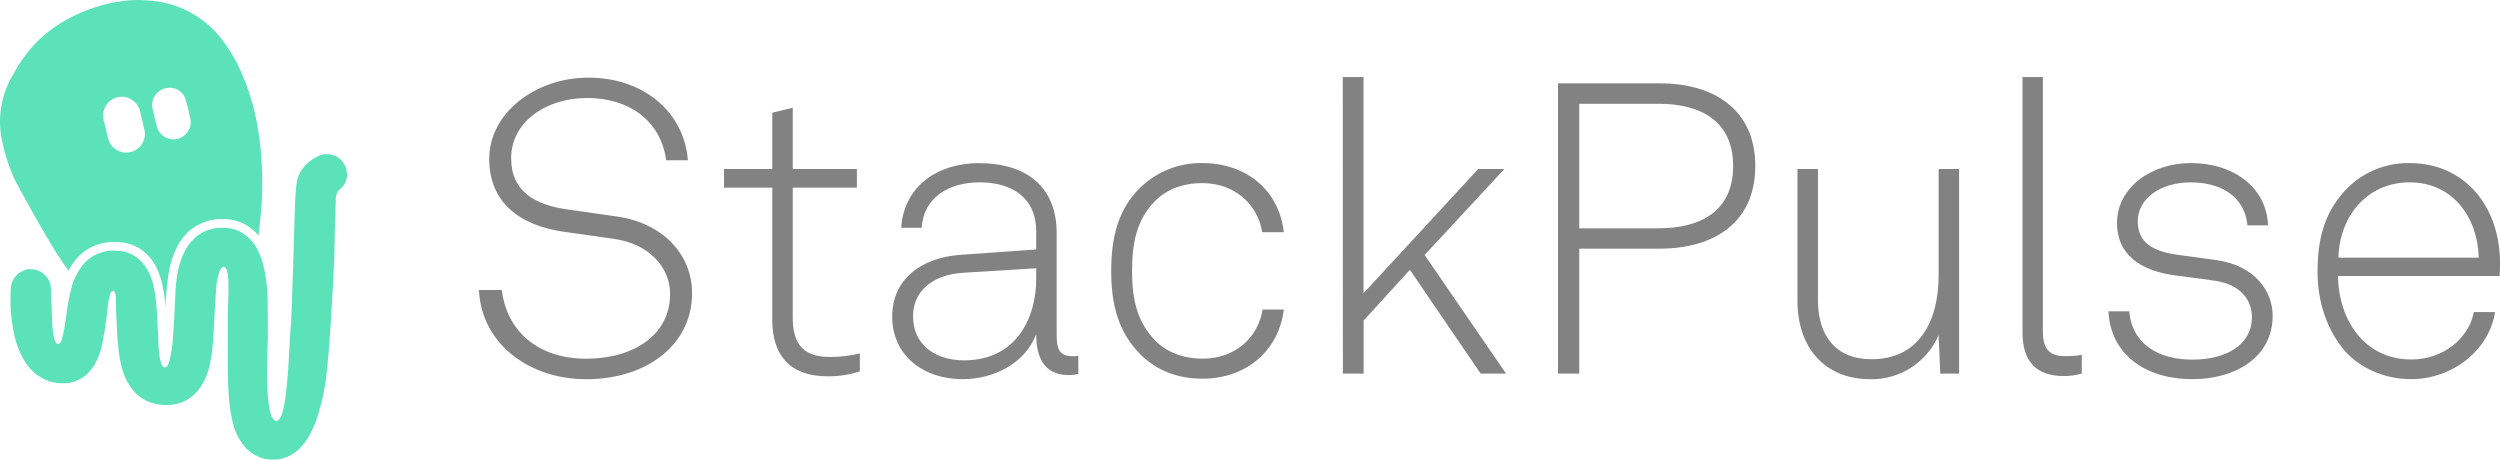
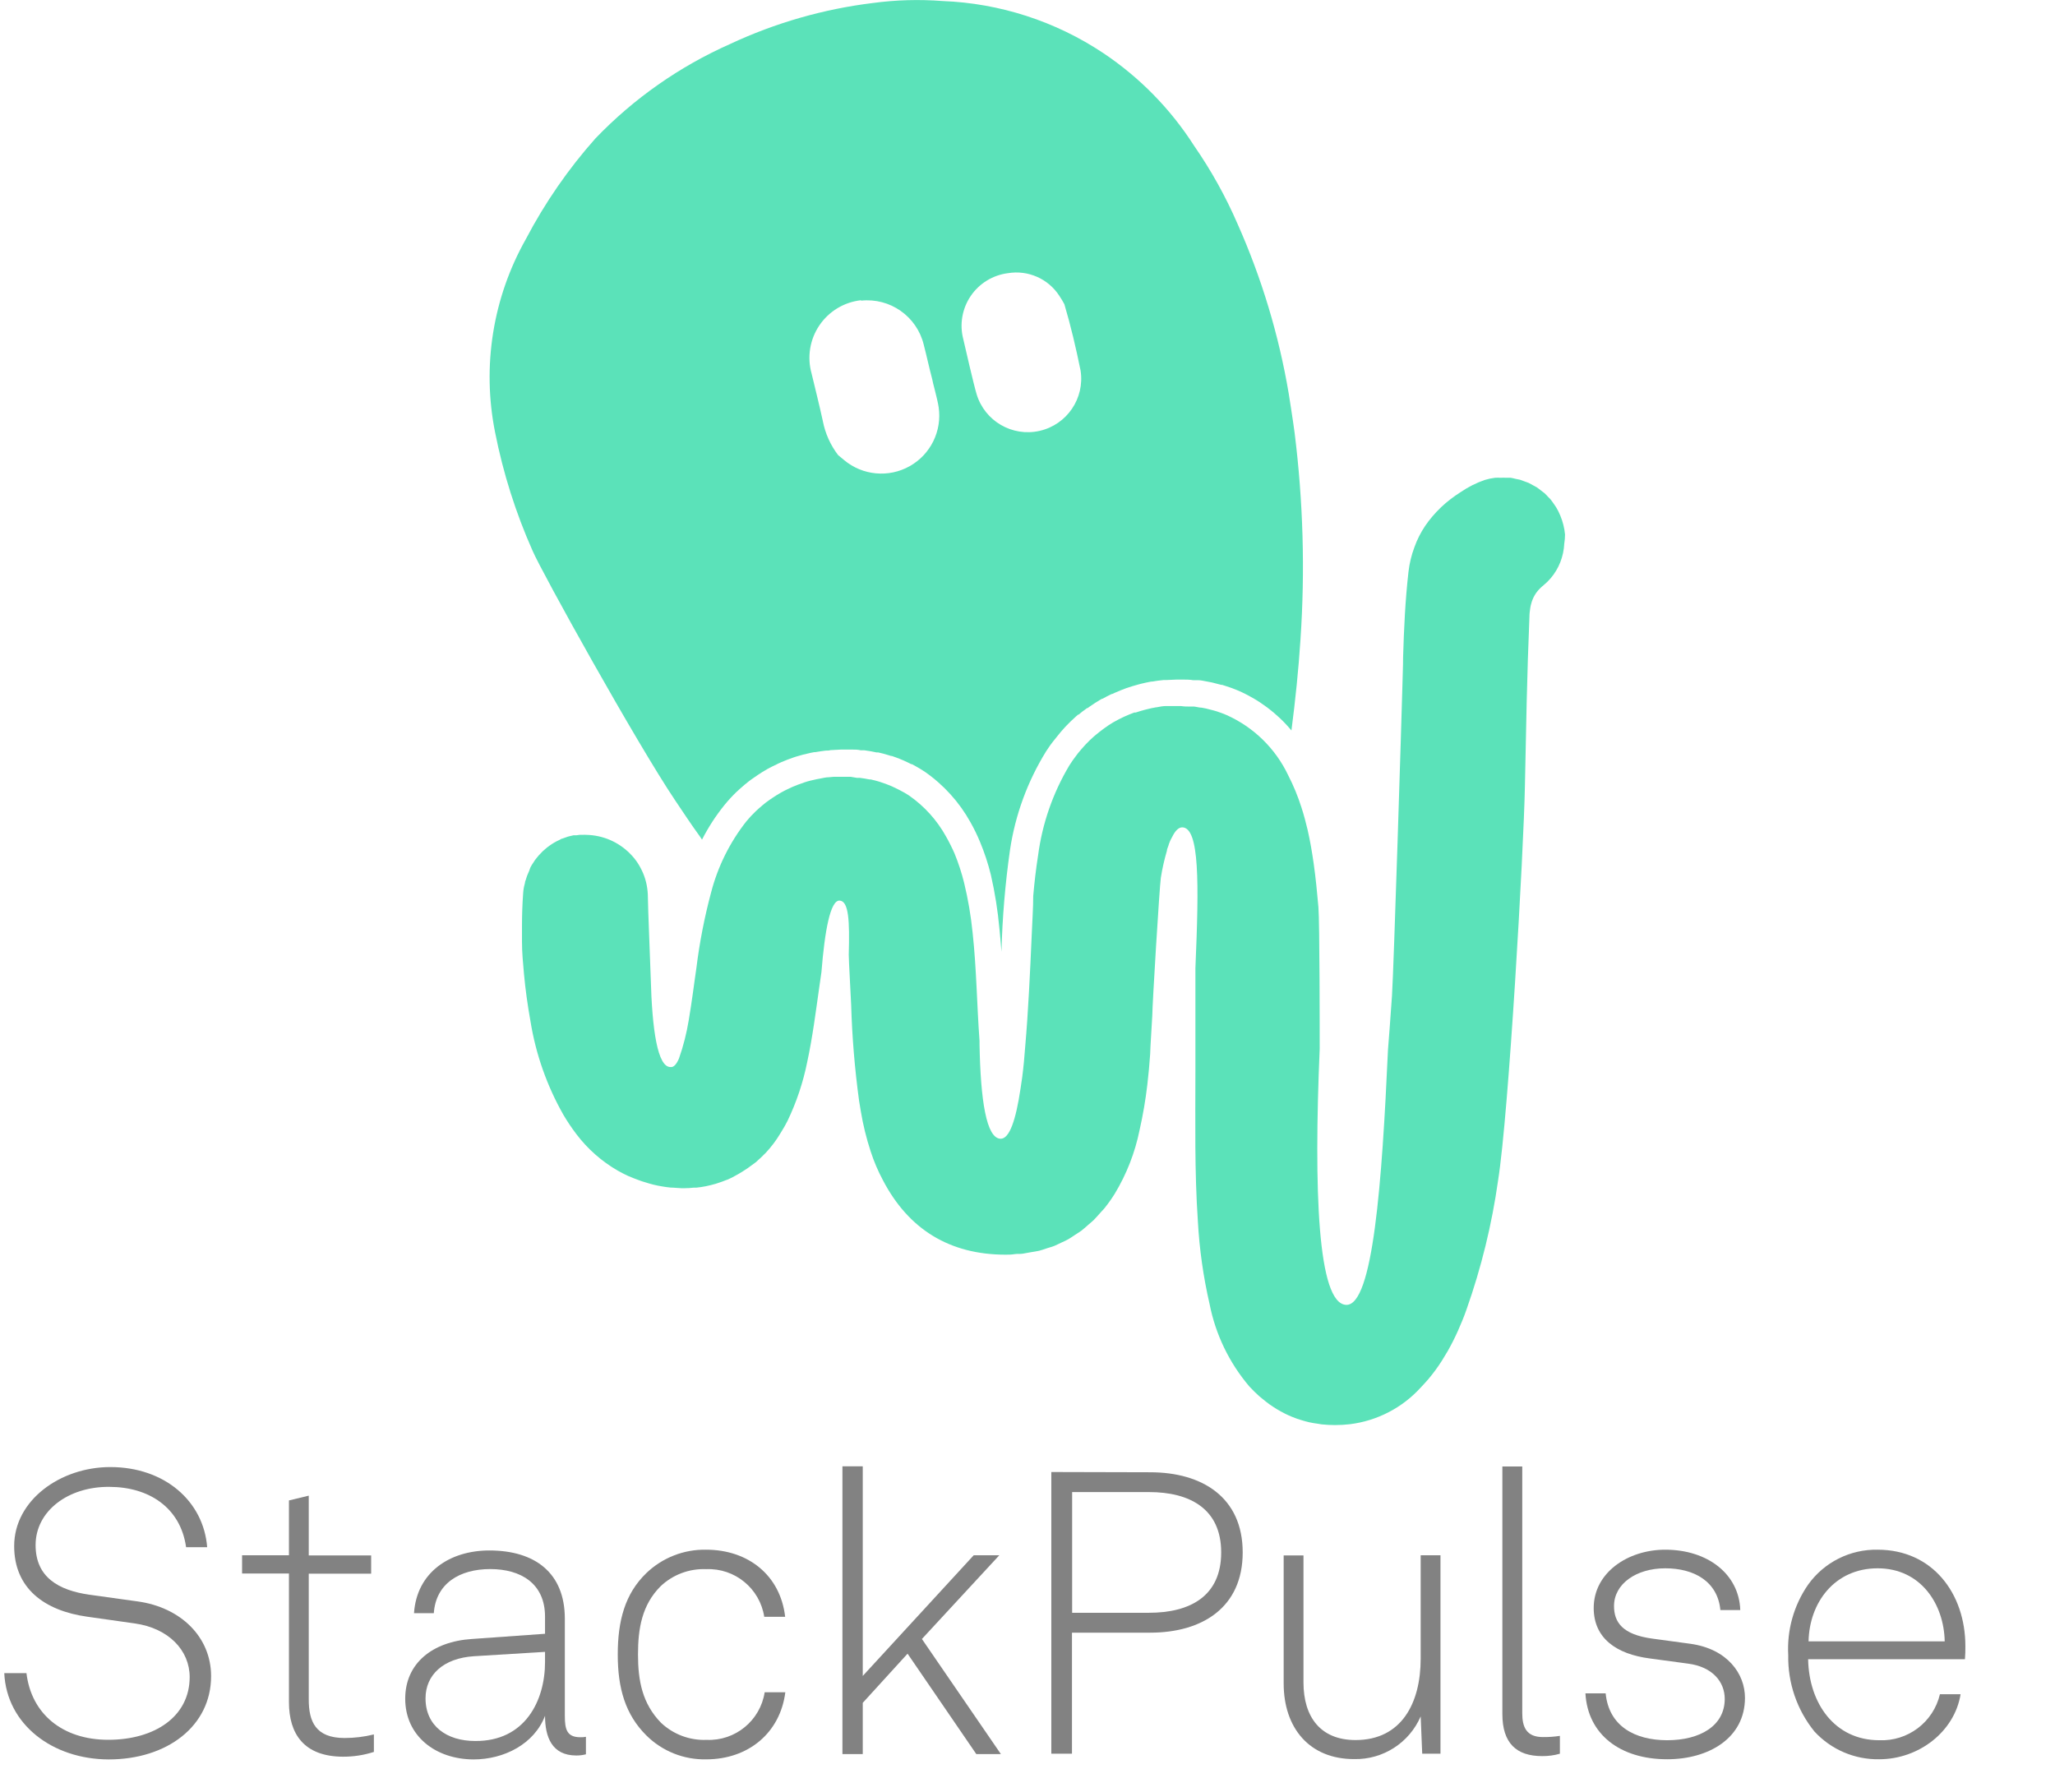
- <svg xmlns="http://www.w3.org/2000/svg" id="Layer_1" data-name="Layer 1" viewBox="0 0 843.17 155.05">
+ <svg xmlns="http://www.w3.org/2000/svg" id="Layer_1" data-name="Layer 1" viewBox="0 0 240.74 209.92">
  <defs>
-     <style>.cls-1{fill:#828282;}.cls-2{fill:#5be2b9;}.cls-3{fill:#24292e;}.cls-4{fill:none;}</style>
+     <style>.cls-1{fill:#828282;}.cls-2{fill:#5be2b9;}.cls-3{fill:none;}</style>
  </defs>
-   <path class="cls-1" d="M161.53,97.8h7.72c1.66,14.07,12.42,23.18,28.43,23.18S226,113,226,99.18c0-9.25-7.31-17-19-18.63L190.37,78.2C175.46,76.13,165,68.4,165,53.64c0-15.87,16-27.46,33.4-27.46C217.28,26.18,230.8,38,232,54.05h-7.31c-1.93-13.8-13-21-26.63-21-14.36,0-25.67,8.41-25.67,20.28,0,11.32,8.14,15.73,18.63,17.25L207.89,73C222.94,75,233.42,85.38,233.42,98.9c0,17.39-15.31,29-35.74,29C178.22,127.88,162.35,115.74,161.53,97.8Z" />
-   <path class="cls-1" d="M260.47,108V63.3H244.19V57h16.28v-19l6.9-1.66V57H289V63.3H267.37V107c0,7.59,2.35,13.39,12.42,13.39A42.09,42.09,0,0,0,290,119.19v6.07a34.57,34.57,0,0,1-10.76,1.66C265.71,126.92,260.47,119.05,260.47,108Z" />
-   <path class="cls-1" d="M300.9,106.77c0-12.28,9.39-19.87,23.19-20.84l25.39-1.8V78.06c0-11.59-8.42-16.56-19.05-16.56-10.35,0-18.9,5-19.59,15.32h-6.9c1-14.21,12.42-21.8,26.22-21.8,15.73,0,26.22,7.73,26.22,23.6V112.7c0,4.69.69,7.45,5.38,7.45a9.64,9.64,0,0,0,1.93-.13v6.07a13,13,0,0,1-3.31.41c-8.55,0-10.9-6.48-10.9-13.8-3.73,9.8-14.22,15.18-24.84,15.18C311.25,127.88,300.9,119.74,300.9,106.77Zm48.58-12.7V90.48L324.78,92c-10.63.69-16.84,6.49-16.84,14.63,0,9.66,7.45,14.9,17.25,14.9C342.58,121.53,349.48,107.46,349.48,94.07Z" />
-   <path class="cls-1" d="M384.7,119.6c-7.31-7.31-9.93-16.42-9.93-28.15s2.48-21.11,9.93-28.29A29.27,29.27,0,0,1,405.54,55c14.63,0,25.81,9,27.46,23.32h-7.31c-1.52-9.52-9.38-16.56-20.15-16.56-6.76,0-12.14,2.21-15.87,5.93-6.48,6.49-7.86,14.63-7.86,23.74s1.51,17.11,8,23.6c3.73,3.72,9.11,5.93,15.87,5.93,10.76,0,18.63-7,20.15-16.56H433c-1.79,14.21-13,23.32-27.46,23.32C396.71,127.74,389.67,124.57,384.7,119.6Z" />
-   <path class="cls-1" d="M452.87,26h7V98.9L498.55,57h8.83l-26.9,29,27.46,40h-8.56L475.51,91l-15.6,17.11V126h-7Z" />
-   <path class="cls-1" d="M559.82,28.11C577.9,28.11,592,36.8,592,56S577.9,83.86,559.82,83.86H532.64V126h-7.18V28.11ZM584.53,56c0-15.18-10.91-21-25.12-21H532.64V77h26.77C573.62,77,584.53,71.16,584.53,56Z" />
-   <path class="cls-1" d="M606.23,101.52V57h6.9v44.16c0,12,5.93,20,18.08,20,16,0,22.63-12.83,22.63-28.29V57h6.9v69h-6.35l-.55-13a24.57,24.57,0,0,1-23.05,14.9C615.2,127.88,606.23,117,606.23,101.52Z" />
-   <path class="cls-1" d="M682.13,112.15V26H689v85.83c0,4.7,1.38,8.28,7.17,8.28a34.74,34.74,0,0,0,5.94-.41V126a21.77,21.77,0,0,1-6.21.83C687.1,126.78,682.13,122.22,682.13,112.15Z" />
-   <path class="cls-1" d="M711.11,105h7c1.1,11.32,10.07,16.29,21.39,16.29s20-5,20-14.35c0-6.08-4.28-11.18-12.7-12.29l-13.39-1.79C721.87,91.31,714,85.79,714,75.3,714,63,725.87,55,738.85,55c14.9,0,25.66,8.55,26.08,21H758c-1-9.93-9.11-14.49-19.18-14.49S721,66.88,721,74.61c0,5.66,3,9.94,13.39,11.32l13.11,1.79c13,1.8,19,10.49,19,18.77,0,14.08-12.69,21.39-27,21.39C723.11,127.88,711.8,119.19,711.11,105Z" />
-   <path class="cls-1" d="M790.73,118.22c-5.65-6.62-9.1-16-9.1-26.49,0-8.7,1.38-17.26,6.9-24.57A29.07,29.07,0,0,1,812.68,55c19,0,30.49,15.18,30.49,33.53,0,1.66,0,2.62-.13,4.56H788.53c.27,15.31,9.24,28.15,24.7,28.15,10.9,0,19.46-7.18,21.11-16h7.18c-2.07,13-14.49,22.63-28.29,22.63C803.29,127.88,795.29,123.47,790.73,118.22ZM836,86.9c-.28-13.11-8.42-25.4-23.32-25.4-14.63,0-23.74,11.87-24,25.4Z" />
-   <path class="cls-2" d="M26.83,86.15l.34-.31.09-.07c.34-.31.64-.56.93-.79s.34-.25.52-.38.63-.43.94-.62l.55-.33c.31-.17.65-.34,1-.52l.11,0,.4-.19c.43-.18.88-.35,1.33-.5l.25-.09c.51-.16,1-.3,1.61-.42l.39-.07.1,0c.43-.08.8-.13,1.15-.17l.53-.05h.07l1,0H39l.48,0c.32,0,.64,0,1,.07h.08l.31,0c.47.07.9.14,1.31.23l.2,0c.37.08.73.18,1.09.28l.32.11.08,0c.29.09.58.2.86.31l.43.18c.28.12.55.26.83.4l.07,0a2.69,2.69,0,0,1,.29.16c.42.23.79.46,1.13.69a16.15,16.15,0,0,1,4.94,5.46,21.45,21.45,0,0,1,1,2.15,24.62,24.62,0,0,1,1.17,3.58,45.2,45.2,0,0,1,1,5.84c.09.84.16,1.68.23,2.52a92.69,92.69,0,0,1,1-11.07,28.34,28.34,0,0,1,3.82-10.91c.26-.41.54-.82.9-1.29l.25-.32c.28-.35.57-.68.85-1l.15-.17c.33-.34.67-.67,1.06-1l.22-.19.06,0c.3-.25.6-.49.91-.72l0,0,.21-.15c.38-.26.77-.51,1.16-.74l.21-.12.05,0c.32-.18.66-.35,1-.51l.06,0,.26-.12c.43-.19.83-.36,1.23-.5l.17-.06c.35-.12.72-.23,1.1-.34l.34-.09c.41-.1.79-.18,1.16-.25H72c.38-.06.79-.12,1.26-.16l.33,0c.35,0,.71,0,1.07,0h.57c.44,0,.83,0,1.2.05l.44,0H77c.34,0,.67.09,1,.15l.54.11,1,.25.09,0,.36.1a13.27,13.27,0,0,1,1.37.51,15.56,15.56,0,0,1,5.81,4.34c.43-3.29.77-6.59,1-9.9a117.4,117.4,0,0,0-.63-22.49c-.16-1.21-.61-4.05-.65-4.26A77.27,77.27,0,0,0,81.29,24.2a49.17,49.17,0,0,0-4.72-8.48,34.61,34.61,0,0,0-9.82-10A34,34,0,0,0,49.26.11a36.83,36.83,0,0,0-7.57.21A51.41,51.41,0,0,0,26.15,4.79,46.1,46.1,0,0,0,11.52,15.05,54.86,54.86,0,0,0,3.94,26,30.56,30.56,0,0,0,.59,47,60.48,60.48,0,0,0,4.66,59.91c1,2.28,11.3,20.88,15.53,27.15.88,1.31,1.71,2.66,2.72,3.89.07.12.15.23.22.33a20.74,20.74,0,0,1,2.46-3.79A16.68,16.68,0,0,1,26.83,86.15ZM56.39,29.67a5.56,5.56,0,0,1,5.53,2.45,7.78,7.78,0,0,1,.56.92c.71,2.38,1.28,4.8,1.77,7.23a5.81,5.81,0,0,1-11.31,2.56c-.32-1.06-1.24-5.06-1.44-6A5.75,5.75,0,0,1,56.39,29.67Zm-16,3a6.31,6.31,0,0,1,6.81,4.76c.32,1.26.6,2.52.9,3.78,0,.17.57,2.18.7,3A6.3,6.3,0,0,1,38.53,50l-.66-.55h0a8.81,8.81,0,0,1-1.66-3.7C35.83,44,35.4,42.32,35,40.6A6.3,6.3,0,0,1,40.4,32.66Z" />
-   <path class="cls-3" d="M117,59.18a6.57,6.57,0,0,1-.43,2A6.57,6.57,0,0,0,117,59.18Z" />
-   <path class="cls-4" d="M74.3,91.11a3.87,3.87,0,0,0-.42,1c-.06.17-.11.35-.16.52a24.31,24.31,0,0,0-.65,2.93c-.16,1-.26,2-.35,3s-.14,1.86-.19,2.78c0,.69-.07,1.37-.1,2.06.34-5.67.92-10.29,1.87-12.27Z" />
-   <path class="cls-2" d="M117,58.14a7.43,7.43,0,0,0-.51-2,6.71,6.71,0,0,0-.46-.93l-.19-.27c-.13-.19-.26-.38-.4-.55l-.27-.28a6,6,0,0,0-.43-.44l-.33-.25c-.16-.12-.31-.25-.47-.36s-.26-.13-.38-.21-.33-.19-.5-.27-.29-.1-.43-.15l-.53-.2-.46-.1-.55-.11c-.16,0-.33,0-.49,0a6,6,0,0,0-.61,0,3.86,3.86,0,0,0-.6,0,6.07,6.07,0,0,0-1.14.24,11.16,11.16,0,0,0-2.58,1.3c-.4.25-.78.52-1.15.8a13,13,0,0,0-1.94,1.83,9.71,9.71,0,0,0-.79,1,10.28,10.28,0,0,0-1.18,2.34,11.43,11.43,0,0,0-.63,2.71c-.35,3.09-.48,6.19-.58,9.28,0,1-.05,2.07-.08,3.1-.07,3.2-.92,30.47-1.13,33.7-.1,1.61-.4,5.54-.43,5.9-.65,14.39-1.63,27.86-4.55,27.74-3.11-.13-3.53-12.5-2.88-27.88,0-1.16,0-13.85-.14-15.42s-.28-3.14-.5-4.71c-.18-1.25-.4-2.49-.68-3.71-.19-.82-.41-1.62-.66-2.42a24,24,0,0,0-1.44-3.49,13.57,13.57,0,0,0-6.72-6.56c-.35-.15-.72-.28-1.09-.4l-.37-.11-.81-.2-.43-.09-.82-.12-.44,0c-.32,0-.65,0-1,0h-.48c-.29,0-.58,0-.88,0l-.27,0c-.35,0-.69.08-1,.14h-.05q-.49.09-1,.21l-.29.08c-.3.08-.6.17-.9.28l-.14,0c-.34.13-.68.26-1,.42a2.06,2.06,0,0,0-.26.12q-.41.19-.81.42a2.39,2.39,0,0,0-.22.12,10.88,10.88,0,0,0-1,.61l-.21.15L66,80l-.23.2c-.29.26-.58.53-.86.83a1.66,1.66,0,0,0-.13.14c-.24.26-.48.53-.7.82l-.21.27c-.26.34-.52.69-.76,1.07a25.75,25.75,0,0,0-3.39,9.79c-.23,1.47-.39,2.94-.53,4.41,0,1.31-.1,2.68-.16,4.13-.18,4.27-.39,8.52-.7,12.15-.09,1.14-.19,2.29-.34,3.43-.06.42-.12.84-.19,1.27-.49,3.34-1.18,5.47-2.18,5.43-1.52-.07-2.16-4.18-2.27-10.27l0-.39c-.28-3.91-.32-7.85-.75-11.76a39.82,39.82,0,0,0-.9-5.44,21.07,21.07,0,0,0-1-3.15A18.39,18.39,0,0,0,49.71,91a13.3,13.3,0,0,0-4-4.46c-.28-.19-.58-.37-.88-.54l-.29-.15-.66-.31-.34-.15-.69-.25-.33-.11a9.12,9.12,0,0,0-.9-.23l-.14,0c-.35-.07-.71-.13-1.07-.18l-.32,0c-.26,0-.52-.06-.78-.07h-.4c-.2,0-.4,0-.61,0l-.87,0-.49,0c-.32,0-.64.09-.95.14l-.4.07c-.45.1-.9.21-1.34.35l-.16.06c-.38.13-.76.27-1.13.43l-.43.2-.84.42-.45.27c-.26.16-.51.33-.76.51l-.43.31a9.06,9.06,0,0,0-.75.64c-.12.1-.24.2-.35.31-.35.34-.69.7-1,1.08a21.17,21.17,0,0,0-3.85,7.76,62,62,0,0,0-1.6,8.21c-.13.92-.25,1.84-.39,2.77s-.27,1.9-.43,2.85a24.42,24.42,0,0,1-1.05,4.1c-.27.64-.58,1-1,1-1.39,0-2-4-2.14-9.75,0-.24-.31-8-.31-8.69a6.72,6.72,0,0,0-.13-1.35A6.2,6.2,0,0,0,16.67,95a6.88,6.88,0,0,0-.6-1.14,7.08,7.08,0,0,0-.81-1,6.89,6.89,0,0,0-4.73-2.06h-.44l-.32,0-.33,0-.31,0L8.8,91l-.3.08-.31.1-.29.11-.3.13-.28.13L7,91.71l-.26.15c-.1.06-.18.13-.27.19l-.25.18L6,92.44l-.23.21a2.5,2.5,0,0,0-.23.23l-.21.22-.21.26-.19.24c-.07.09-.13.19-.19.28l-.17.25-.17.31c0,.09-.09.17-.13.26s-.1.23-.15.34-.07.17-.11.26l-.12.38c0,.08,0,.16-.07.24s-.07.29-.1.44a1.6,1.6,0,0,1,0,.21c0,.22-.06.44-.07.67q-.12,1.74-.12,3.48c0,.57,0,1.15,0,1.73,0,1.15.11,2.3.21,3.45.16,1.73.4,3.44.7,5.16A30.57,30.57,0,0,0,8,121.32a21.05,21.05,0,0,0,1.39,2.05,15,15,0,0,0,4.53,4c.36.2.73.39,1.12.57s.9.38,1.35.54l.44.13c.32.1.63.19.95.27l.5.11.94.16.48.06a10.84,10.84,0,0,0,1.13.06h.43l.95,0,.29,0c.36,0,.71-.09,1.06-.16h0a10.12,10.12,0,0,0,1-.27l.28-.08c.29-.1.59-.2.87-.32l.16-.06c.34-.14.66-.3,1-.47a2,2,0,0,0,.25-.14c.26-.15.52-.3.77-.47l.21-.14c.3-.21.6-.44.89-.68l.19-.17q.34-.31.69-.66l.21-.21c.27-.29.53-.59.78-.91l.11-.15c.21-.28.42-.58.61-.89a2.9,2.9,0,0,0,.19-.29c.22-.37.44-.74.64-1.14a26.7,26.7,0,0,0,2.14-6.39c.59-2.7.94-5.44,1.32-8.18.07-.53.15-1.07.23-1.61.36-4.53,1-7.84,2-7.78s1.1,2.22,1,5.88c0,.64.22,4.26.27,5.43a99.2,99.2,0,0,0,.86,10.46c0,.37.11.75.18,1.12a29.75,29.75,0,0,0,1.08,4.4,21,21,0,0,0,1.33,3.14c2.83,5.33,7.25,8.07,13.31,8.08.34,0,.66,0,1-.06s.61,0,.9-.05.62-.11.92-.17.58-.08.85-.15a8.81,8.81,0,0,0,.87-.28c.26-.08.53-.15.78-.24s.52-.25.79-.38.51-.22.75-.36.49-.32.74-.49.46-.28.68-.44.49-.43.73-.64.4-.32.58-.5.57-.62.85-.95c.12-.13.24-.25.35-.39.38-.48.74-1,1.09-1.53A21.87,21.87,0,0,0,70.75,123a49.18,49.18,0,0,0,.84-5c.13-1.11.23-2.22.31-3.33,0-.56.19-3.36.23-4.2,0-1.14.78-14,.94-15a24.31,24.31,0,0,1,.65-2.93c0-.17.1-.35.16-.52a3.87,3.87,0,0,1,.42-1h0c.33-.68.7-1.07,1.12-1,1.89.08,1.81,6,1.41,15.32,0,.09,0,4.66,0,5.8,0,0,0,3.62,0,5.44,0,5.43-.09,10.87.28,16.3a52.22,52.22,0,0,0,1.27,9,19.58,19.58,0,0,0,4.33,9c.35.38.71.73,1.07,1,.12.11.24.2.36.3s.51.42.77.6l.45.3c.24.16.49.31.74.45l.49.26c.26.12.51.24.77.34l.51.2a7.93,7.93,0,0,0,.83.25l.5.14c.32.07.65.12,1,.17l.4.06a11.39,11.39,0,0,0,1.44.07,14.93,14.93,0,0,0,1.62-.09,12.43,12.43,0,0,0,7.69-4c.3-.3.58-.61.85-.93a21.85,21.85,0,0,0,1.47-2c.22-.35.43-.7.64-1.06.4-.71.77-1.45,1.11-2.21s.65-1.52,1-2.31a72.86,72.86,0,0,0,3.43-14c1.16-7.29,2.76-35.89,2.92-42.85q.09-4.6.19-9.21c.08-3.07.17-6.14.3-9.21a7.74,7.74,0,0,1,.09-1c0-.16.06-.31.1-.46a3.56,3.56,0,0,1,.93-1.63,5.06,5.06,0,0,1,.41-.37,6.07,6.07,0,0,0,.77-.75,6,6,0,0,0,1.06-1.76,6.57,6.57,0,0,0,.43-2A7.25,7.25,0,0,0,117,58.14Z" />
+   <path class="cls-1" d="M.5,196H3.1c.56,4.74,4.19,7.81,9.59,7.81s9.53-2.7,9.53-7.35c0-3.12-2.46-5.72-6.42-6.28l-5.58-.79c-5-.7-8.56-3.3-8.56-8.28,0-5.35,5.4-9.25,11.26-9.25,6.37,0,10.93,4,11.35,9.39H21.8c-.65-4.65-4.37-7.07-9-7.07C8,174.14,4.17,177,4.17,181c0,3.81,2.75,5.3,6.28,5.81l5.68.79c5.07.7,8.6,4.19,8.6,8.75,0,5.86-5.16,9.76-12,9.76C6.13,206.09.78,202,.5,196Z" />
+   <path class="cls-1" d="M33.85,199.4V184.33H28.36v-2.14h5.49v-6.42l2.32-.56v7h7.31v2.14H36.17v14.74c0,2.56.79,4.51,4.19,4.51a14.21,14.21,0,0,0,3.44-.42v2.05a11.64,11.64,0,0,1-3.63.56C35.61,205.77,33.85,203.12,33.85,199.4Z" />
+   <path class="cls-1" d="M47.47,199c0-4.14,3.17-6.7,7.82-7l8.56-.61v-2c0-3.9-2.84-5.58-6.42-5.58s-6.37,1.68-6.61,5.17H48.5c.32-4.79,4.18-7.35,8.83-7.35,5.31,0,8.84,2.6,8.84,8V201c0,1.58.23,2.51,1.82,2.51a2.89,2.89,0,0,0,.65-.05v2.05a4.52,4.52,0,0,1-1.12.14c-2.88,0-3.67-2.19-3.67-4.65-1.26,3.3-4.79,5.11-8.38,5.11C51,206.09,47.47,203.35,47.47,199Zm16.38-4.28v-1.21l-8.33.51c-3.58.23-5.67,2.19-5.67,4.93,0,3.26,2.51,5,5.81,5C61.52,204,63.85,199.21,63.85,194.7Z" />
+   <path class="cls-1" d="M75.72,203.3c-2.47-2.46-3.35-5.53-3.35-9.48s.84-7.12,3.35-9.54a9.85,9.85,0,0,1,7-2.74c4.93,0,8.7,3,9.26,7.86H89.53a6.6,6.6,0,0,0-6.79-5.58,7.33,7.33,0,0,0-5.35,2c-2.18,2.18-2.65,4.93-2.65,8s.51,5.76,2.7,8a7.37,7.37,0,0,0,5.35,2,6.6,6.6,0,0,0,6.79-5.58H92c-.61,4.79-4.37,7.86-9.26,7.86A9.65,9.65,0,0,1,75.72,203.3Z" />
+   <path class="cls-1" d="M98.69,171.77h2.38v24.56l13-14.14h3L108,192l9.25,13.48h-2.88l-8.05-11.76-5.25,5.76v6H98.69Z" />
+   <path class="cls-1" d="M134.74,172.47c6.09,0,10.84,2.93,10.84,9.39s-4.75,9.4-10.84,9.4h-9.16v14.18h-2.42v-33Zm8.32,9.39c0-5.11-3.67-7.07-8.46-7.07h-9v14.14h9C139.39,188.93,143.06,187,143.06,181.86Z" />
+   <path class="cls-1" d="M150.38,197.21v-15h2.32v14.88c0,4.05,2,6.75,6.1,6.75,5.39,0,7.63-4.33,7.63-9.54V182.19h2.32v23.25h-2.14l-.18-4.37a8.29,8.29,0,0,1-7.77,5C153.4,206.09,150.38,202.42,150.38,197.21Z" />
+   <path class="cls-1" d="M176,200.79v-29h2.33V200.7c0,1.58.46,2.79,2.41,2.79a12.15,12.15,0,0,0,2-.14v2.09a7.22,7.22,0,0,1-2.09.28C177.63,205.72,176,204.19,176,200.79Z" />
+   <path class="cls-1" d="M185.73,198.37h2.37c.37,3.82,3.39,5.49,7.21,5.49s6.74-1.67,6.74-4.84c0-2-1.44-3.76-4.28-4.13l-4.51-.61c-3.91-.51-6.56-2.37-6.56-5.91,0-4.14,4-6.83,8.38-6.83,5,0,8.65,2.88,8.79,7.07h-2.33c-.32-3.35-3.07-4.89-6.46-4.89s-6,1.82-6,4.42c0,1.91,1,3.35,4.51,3.82l4.42.6c4.37.6,6.41,3.53,6.41,6.33,0,4.74-4.27,7.2-9.11,7.2C189.77,206.09,186,203.16,185.73,198.37Z" />
+   <path class="cls-1" d="M212.56,202.84a13.78,13.78,0,0,1-3.07-8.93,13.22,13.22,0,0,1,2.33-8.28,9.79,9.79,0,0,1,8.14-4.09c6.42,0,10.28,5.11,10.28,11.3,0,.56,0,.88-.05,1.53H211.82c.09,5.17,3.12,9.49,8.32,9.49a7,7,0,0,0,7.12-5.39h2.42c-.7,4.37-4.88,7.62-9.54,7.62A10.08,10.08,0,0,1,212.56,202.84Zm15.26-10.56c-.09-4.42-2.84-8.56-7.86-8.56s-8,4-8.09,8.56Z" />
+   <path class="cls-2" d="M86.26,92.79l.36-.33.1-.09c.37-.33.69-.6,1-.84s.37-.27.57-.41.67-.47,1-.67l.59-.35c.34-.19.7-.37,1.11-.56l.11-.06.44-.2c.46-.2.94-.38,1.43-.55l.27-.09c.55-.17,1.12-.32,1.74-.45l.41-.08.11,0c.47-.08.86-.14,1.24-.18.19,0,.38,0,.57-.06h.07l1.13-.06h.8l.51,0c.34,0,.68,0,1,.08h.09l.33,0c.51.07,1,.15,1.42.25l.21,0c.4.09.79.19,1.17.31l.35.11.09,0c.31.1.61.22.92.34l.46.19c.3.13.6.28.89.43l.08,0,.32.17c.45.25.85.49,1.22.74a17.61,17.61,0,0,1,5.31,5.88,20.81,20.81,0,0,1,1.13,2.32,26.46,26.46,0,0,1,1.27,3.86,47.5,47.5,0,0,1,1,6.29c.09.9.17,1.81.24,2.71a103.29,103.29,0,0,1,1-11.92A30.52,30.52,0,0,1,122.56,88c.28-.44.59-.88,1-1.38l.28-.35c.3-.38.6-.74.91-1.07l.17-.18c.35-.37.72-.72,1.13-1.09l.24-.21.06,0c.32-.27.65-.53,1-.77l.06,0,.22-.16c.41-.29.83-.56,1.25-.81a1.71,1.71,0,0,0,.23-.13l.06,0c.34-.19.7-.38,1.06-.55l.06,0,.28-.13c.47-.21.9-.38,1.33-.54l.18-.06c.38-.13.78-.25,1.18-.36l.37-.1c.45-.11.86-.2,1.25-.27h.11q.62-.11,1.35-.18l.36,0c.39,0,.76-.05,1.16-.05h.61c.47,0,.89,0,1.3.07l.47,0h.1c.36,0,.72.1,1.07.16l.58.11,1.08.28.1,0,.38.12a15.57,15.57,0,0,1,1.48.54,16.89,16.89,0,0,1,6.26,4.68c.46-3.54.83-7.1,1.06-10.67a126.4,126.4,0,0,0-.69-24.21c-.17-1.31-.65-4.37-.69-4.6a82.8,82.8,0,0,0-6-19.88,53.27,53.27,0,0,0-5.08-9.13A37.1,37.1,0,0,0,129.25,6.22,36.5,36.5,0,0,0,110.41.12a38.86,38.86,0,0,0-8.14.23A55.3,55.3,0,0,0,85.52,5.16,49.92,49.92,0,0,0,69.76,16.21,58.86,58.86,0,0,0,61.61,28,32.91,32.91,0,0,0,58,50.65a65.25,65.25,0,0,0,4.39,13.87C63.45,67,74.55,87,79.1,93.77,80.05,95.18,81,96.63,82,98a3.75,3.75,0,0,0,.24.36,23.27,23.27,0,0,1,2.65-4.08A17.49,17.49,0,0,1,86.26,92.79ZM118.09,32a6,6,0,0,1,6,2.64,11,11,0,0,1,.6,1c.76,2.56,1.37,5.17,1.9,7.78a6.26,6.26,0,0,1-12.18,2.76c-.35-1.15-1.33-5.45-1.56-6.44A6.21,6.21,0,0,1,118.09,32Zm-17.22,3.22a6.81,6.81,0,0,1,7.34,5.14c.35,1.35.64,2.71,1,4.07,0,.18.62,2.34.75,3.26a6.79,6.79,0,0,1-11.07,6.21l-.71-.59h0a9.57,9.57,0,0,1-1.79-4c-.4-1.85-.87-3.69-1.31-5.54A6.79,6.79,0,0,1,100.87,35.17Z" />
+   <path class="cls-3" d="M137.38,98.13a4.51,4.51,0,0,0-.45,1.06c-.06.18-.11.37-.16.55a24.83,24.83,0,0,0-.71,3.16c-.17,1.07-.28,2.14-.37,3.22s-.16,2-.22,3c0,.74-.07,1.47-.1,2.21.37-6.1,1-11.07,2-13.21Z" />
+   <path class="cls-2" d="M183.34,62.62a7.47,7.47,0,0,0-.55-2.21,6.67,6.67,0,0,0-.5-1c-.06-.1-.13-.19-.2-.29s-.27-.41-.43-.6-.2-.2-.29-.3-.3-.33-.46-.47l-.36-.27c-.17-.13-.33-.27-.5-.38s-.28-.15-.42-.23l-.53-.29c-.15-.07-.31-.11-.46-.17s-.38-.15-.57-.21l-.5-.1c-.2-.05-.39-.1-.59-.13l-.53,0a4.87,4.87,0,0,0-.66,0,4.73,4.73,0,0,0-.65,0,7,7,0,0,0-1.22.26,11.89,11.89,0,0,0-2.78,1.4c-.43.27-.84.56-1.23.86a13.62,13.62,0,0,0-2.1,2,12.57,12.57,0,0,0-.85,1.11,11.24,11.24,0,0,0-1.27,2.52A12.1,12.1,0,0,0,165,67c-.38,3.33-.53,6.66-.63,10,0,1.11-.06,2.23-.08,3.34-.09,3.44-1,32.81-1.22,36.29-.11,1.74-.44,6-.47,6.35-.7,15.51-1.75,30-4.9,29.88-3.35-.14-3.8-13.46-3.1-30,0-1.24,0-14.91-.15-16.6s-.31-3.38-.55-5.07c-.19-1.35-.42-2.69-.72-4-.21-.88-.44-1.75-.72-2.61a24.41,24.41,0,0,0-1.55-3.76,14.57,14.57,0,0,0-7.23-7.06c-.38-.16-.77-.31-1.18-.44l-.39-.11-.87-.22-.47-.09c-.29,0-.59-.1-.89-.13l-.47,0c-.35,0-.7,0-1.06-.06h-.52c-.32,0-.63,0-.94,0l-.3,0c-.37,0-.75.08-1.12.15h-.05c-.36.06-.72.14-1.07.23l-.31.08c-.32.09-.65.18-1,.3l-.16,0c-.36.13-.72.28-1.08.44l-.28.13q-.45.21-.87.45l-.24.13q-.51.3-1,.66l-.23.17c-.27.2-.54.41-.8.63l-.25.21q-.48.42-.93.9l-.14.15c-.26.28-.51.58-.76.88l-.22.29a14.06,14.06,0,0,0-.81,1.16,27.57,27.57,0,0,0-3.66,10.54c-.25,1.58-.43,3.17-.57,4.75,0,1.41-.11,2.89-.17,4.45-.2,4.6-.42,9.18-.76,13.08-.09,1.24-.2,2.47-.36,3.7-.06.45-.13.91-.2,1.36-.54,3.61-1.28,5.89-2.35,5.85-1.65-.07-2.33-4.5-2.45-11.05l0-.42c-.31-4.22-.35-8.46-.81-12.67a42.63,42.63,0,0,0-1-5.86,25,25,0,0,0-1.11-3.4,21.12,21.12,0,0,0-1-2,14.24,14.24,0,0,0-4.34-4.81,10,10,0,0,0-1-.58l-.31-.16-.71-.34-.37-.15c-.24-.1-.49-.19-.74-.27a3.59,3.59,0,0,0-.35-.12c-.32-.1-.65-.18-1-.26l-.14,0c-.38-.08-.77-.14-1.16-.19l-.34,0L99.66,91H98.58c-.31,0-.62,0-.93,0l-.54.05c-.34,0-.68.09-1,.15l-.43.08c-.48.1-1,.22-1.44.37l-.18.07c-.41.13-.82.29-1.22.46l-.45.21c-.3.14-.61.29-.9.46s-.33.19-.49.29-.55.35-.82.54l-.47.34c-.27.21-.54.45-.81.68l-.37.34a13.47,13.47,0,0,0-1.09,1.17,22.64,22.64,0,0,0-4.14,8.35,64.94,64.94,0,0,0-1.72,8.85c-.15,1-.28,2-.42,3s-.3,2.05-.47,3.07A26.28,26.28,0,0,1,79.54,124c-.29.68-.63,1.06-1,1-1.5,0-2.15-4.3-2.31-10.5,0-.26-.34-8.64-.33-9.35a7.88,7.88,0,0,0-.14-1.47,7.11,7.11,0,0,0-.41-1.36,8,8,0,0,0-.65-1.23,7,7,0,0,0-.88-1.08A7.4,7.4,0,0,0,68.7,97.8a3.65,3.65,0,0,0-.47,0h-.34l-.36.05-.34,0-.35.08-.32.08-.34.12-.31.11c-.11,0-.21.1-.32.15l-.3.14-.31.17-.28.17-.29.2-.27.2-.27.23-.24.21a3.07,3.07,0,0,0-.25.26,2.61,2.61,0,0,0-.23.24l-.23.28c-.06.08-.14.16-.2.25a3.28,3.28,0,0,0-.2.31,2.53,2.53,0,0,0-.18.27,3.47,3.47,0,0,0-.18.33A2.49,2.49,0,0,0,62,102c-.06.12-.11.24-.16.37s-.08.18-.11.27-.09.27-.13.41l-.09.26c0,.16-.07.31-.1.47a1.89,1.89,0,0,0-.05.23,5.87,5.87,0,0,0-.08.72c-.09,1.25-.13,2.5-.13,3.74,0,.63,0,1.25,0,1.87,0,1.24.12,2.48.23,3.72.17,1.86.43,3.71.76,5.55a32.73,32.73,0,0,0,3.87,11,23.22,23.22,0,0,0,1.49,2.22,16.28,16.28,0,0,0,4.88,4.31c.39.22.79.43,1.21.62s1,.4,1.46.57c.15.06.31.1.47.15.34.11.68.21,1,.29l.53.12c.34.07.68.12,1,.17l.51.06c.41,0,.82.06,1.22.07h.47q.51,0,1-.06l.31,0a11.2,11.2,0,0,0,1.14-.17h0c.38-.08.75-.17,1.13-.28l.3-.1c.32-.1.63-.21.94-.34l.18-.06c.35-.16.71-.33,1-.51l.27-.15c.28-.16.55-.33.82-.51l.23-.15c.33-.23.65-.47,1-.73l.2-.19a9.74,9.74,0,0,0,.74-.7c.08-.08.16-.15.23-.23.29-.31.57-.64.84-1l.12-.16c.23-.31.45-.63.67-1l.19-.31c.25-.4.48-.8.7-1.24a29.23,29.23,0,0,0,2.3-6.87c.63-2.91,1-5.86,1.42-8.81.08-.58.16-1.16.25-1.74.39-4.88,1.05-8.44,2.13-8.38s1.18,2.4,1.07,6.34c0,.69.23,4.59.28,5.84a106.34,106.34,0,0,0,.93,11.27c.06.4.13.81.2,1.21a31.7,31.7,0,0,0,1.16,4.73,20.43,20.43,0,0,0,1.44,3.38c3,5.74,7.8,8.7,14.33,8.71.36,0,.71,0,1.06-.06s.66,0,1-.06.66-.12,1-.18.62-.09.91-.16.63-.2.94-.3.57-.16.84-.27.56-.27.85-.4.54-.24.8-.39.54-.35.8-.52.5-.31.74-.49.52-.45.79-.68.42-.35.62-.54.61-.67.91-1c.13-.14.26-.27.38-.42a17.29,17.29,0,0,0,1.17-1.65,23.41,23.41,0,0,0,2.92-7.48,50.71,50.71,0,0,0,.91-5.33c.14-1.19.25-2.39.33-3.58,0-.6.21-3.62.25-4.53,0-1.23.84-15,1-16.11a24.83,24.83,0,0,1,.71-3.16c0-.18.1-.37.16-.55a4.51,4.51,0,0,1,.45-1.06h0c.36-.74.76-1.15,1.21-1.14,2,.09,1.95,6.43,1.52,16.5,0,.1,0,5,0,6.26,0,0,0,3.9,0,5.85,0,5.85-.11,11.71.29,17.56a57.17,57.17,0,0,0,1.37,9.67,21.21,21.21,0,0,0,4.67,9.67c.37.4.75.77,1.15,1.13l.39.32c.27.22.54.44.82.64s.33.22.49.33.53.33.8.48.35.19.53.28.54.26.82.37l.55.21c.3.11.6.19.9.28l.54.14c.34.08.7.13,1.05.18l.43.07c.51.05,1,.08,1.55.08a15,15,0,0,0,1.75-.1,13.44,13.44,0,0,0,8.28-4.28c.32-.33.62-.67.91-1a20.09,20.09,0,0,0,1.58-2.15q.36-.57.69-1.14c.44-.78.84-1.57,1.2-2.38s.71-1.65,1-2.49a77.92,77.92,0,0,0,3.7-15.13c1.25-7.84,3-38.66,3.14-46.15l.21-9.92c.08-3.31.18-6.61.32-9.92,0-.38.05-.73.1-1.07a3.88,3.88,0,0,1,.11-.49,3.83,3.83,0,0,1,1-1.76,4.28,4.28,0,0,1,.44-.4,6.37,6.37,0,0,0,.83-.81,6.58,6.58,0,0,0,1.14-1.9,6.83,6.83,0,0,0,.46-2.16A7,7,0,0,0,183.34,62.62Z" />
</svg>
